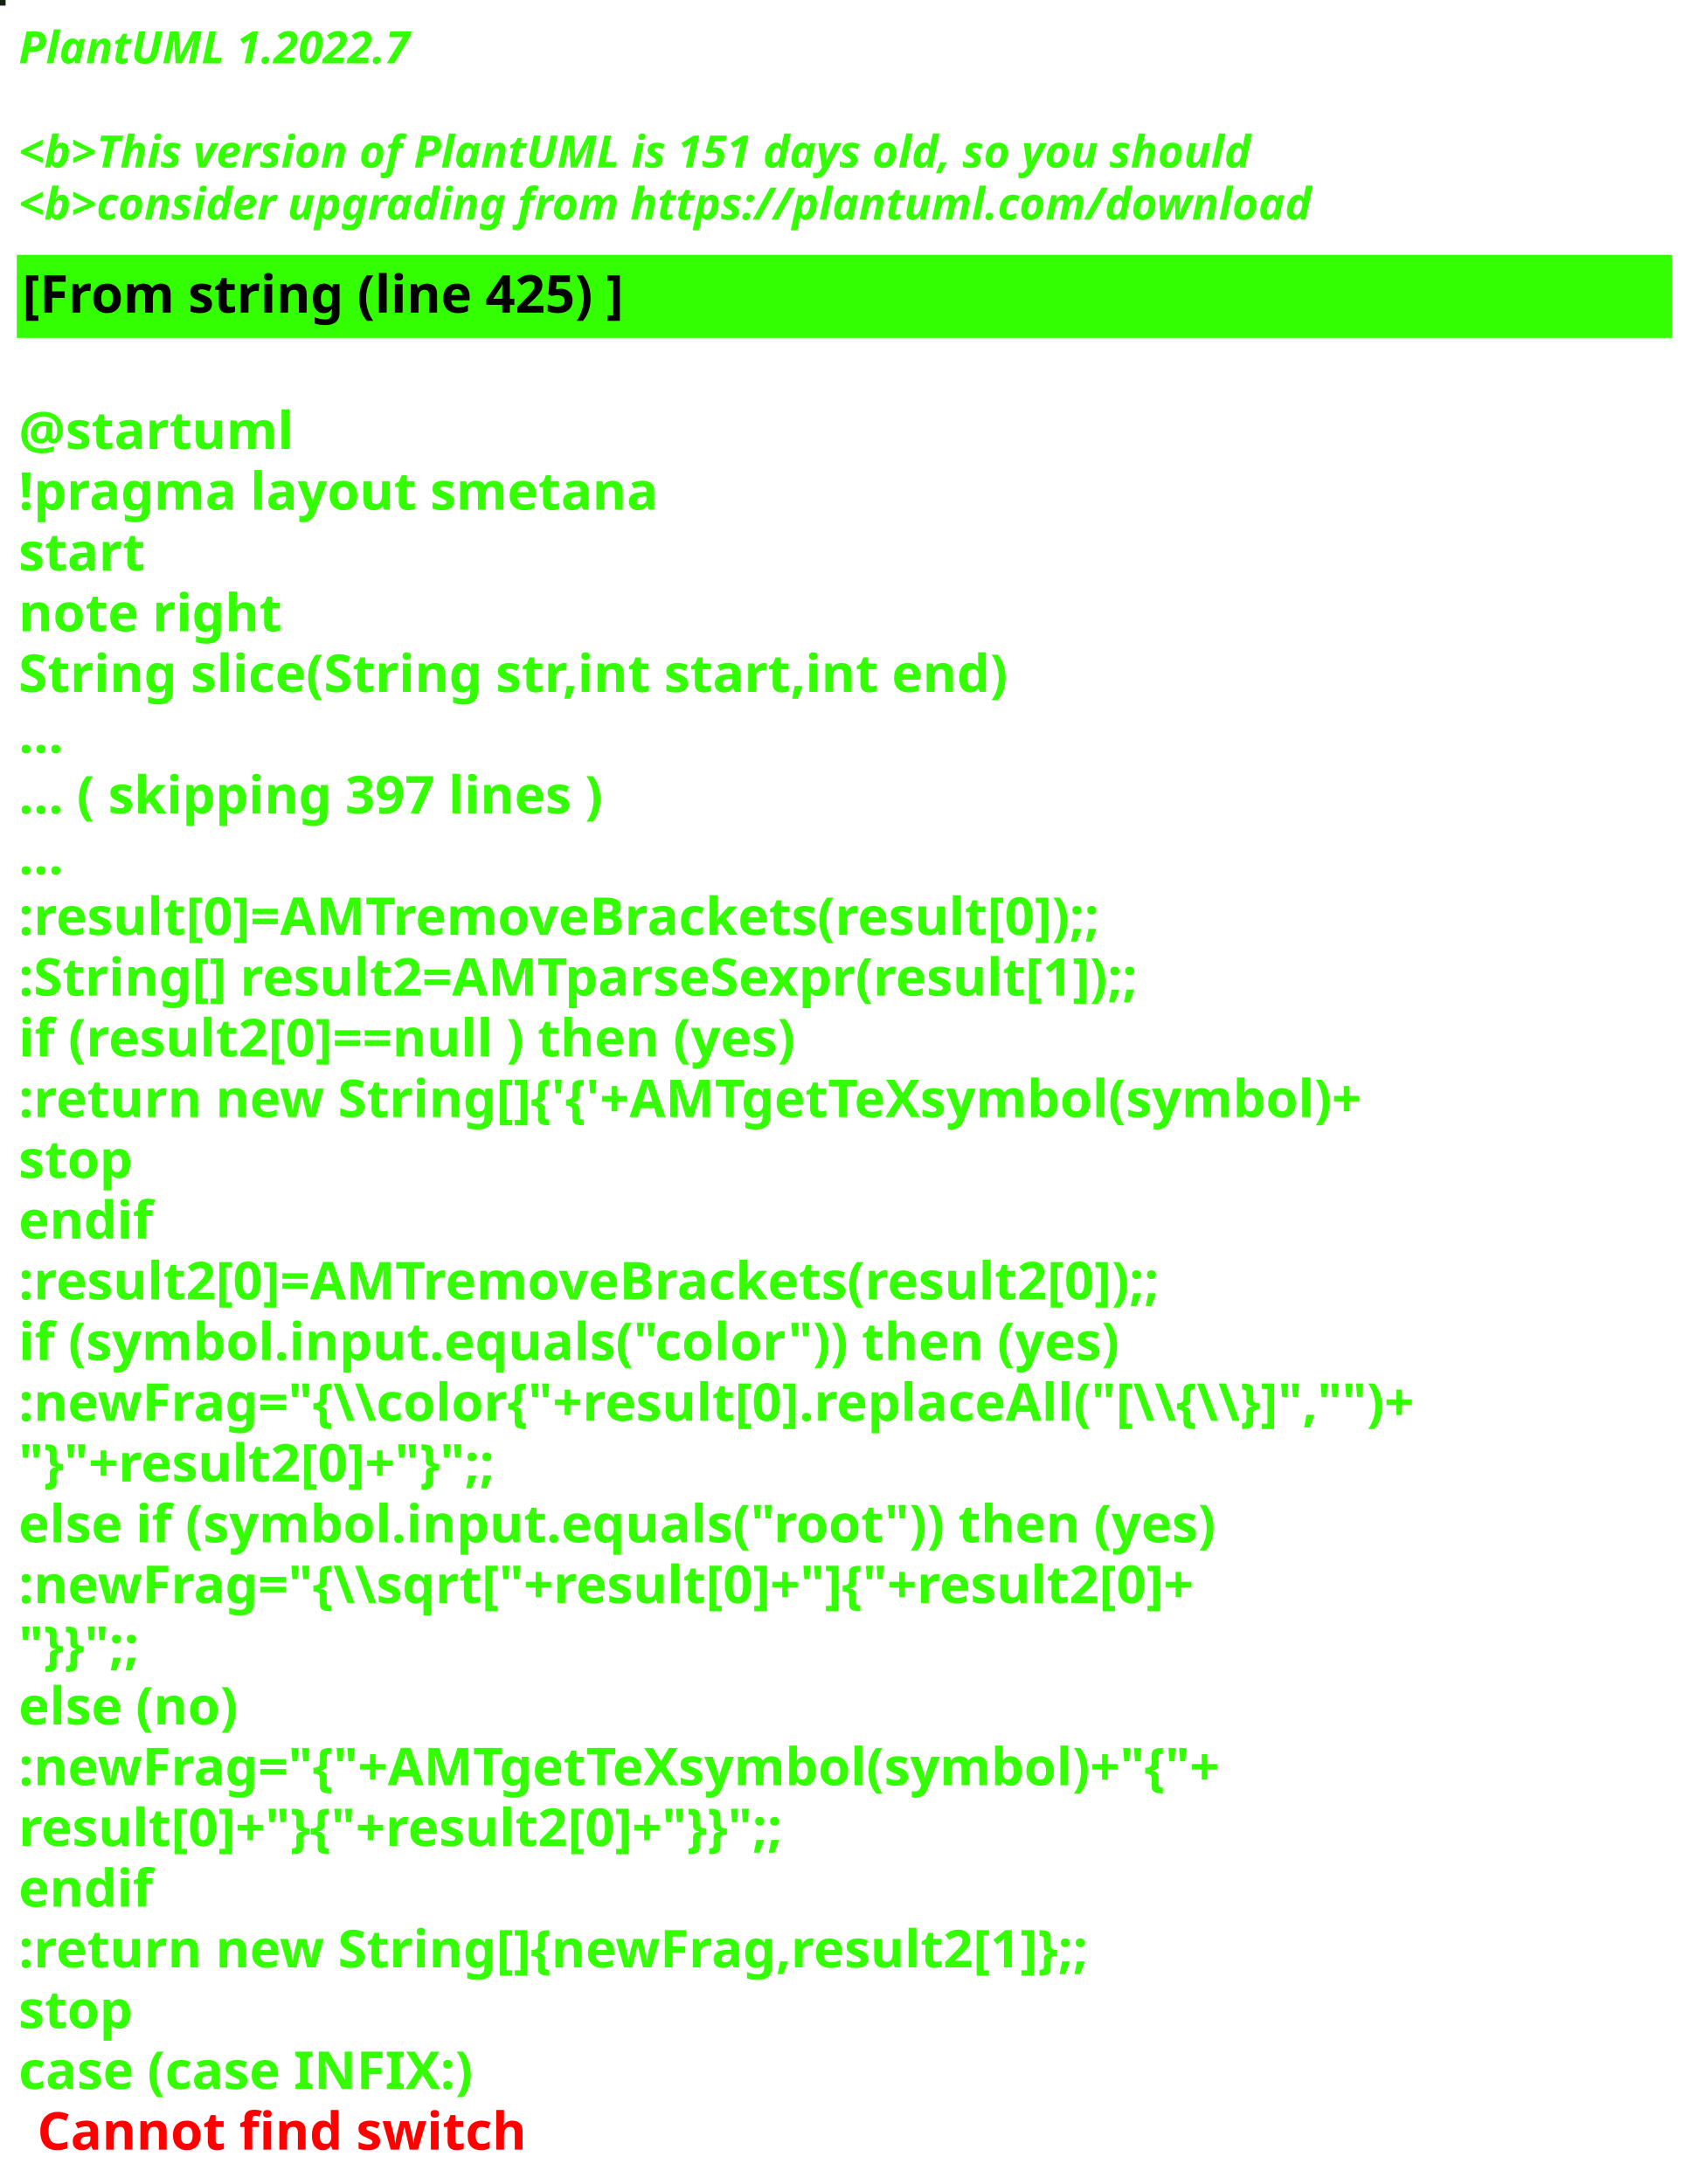
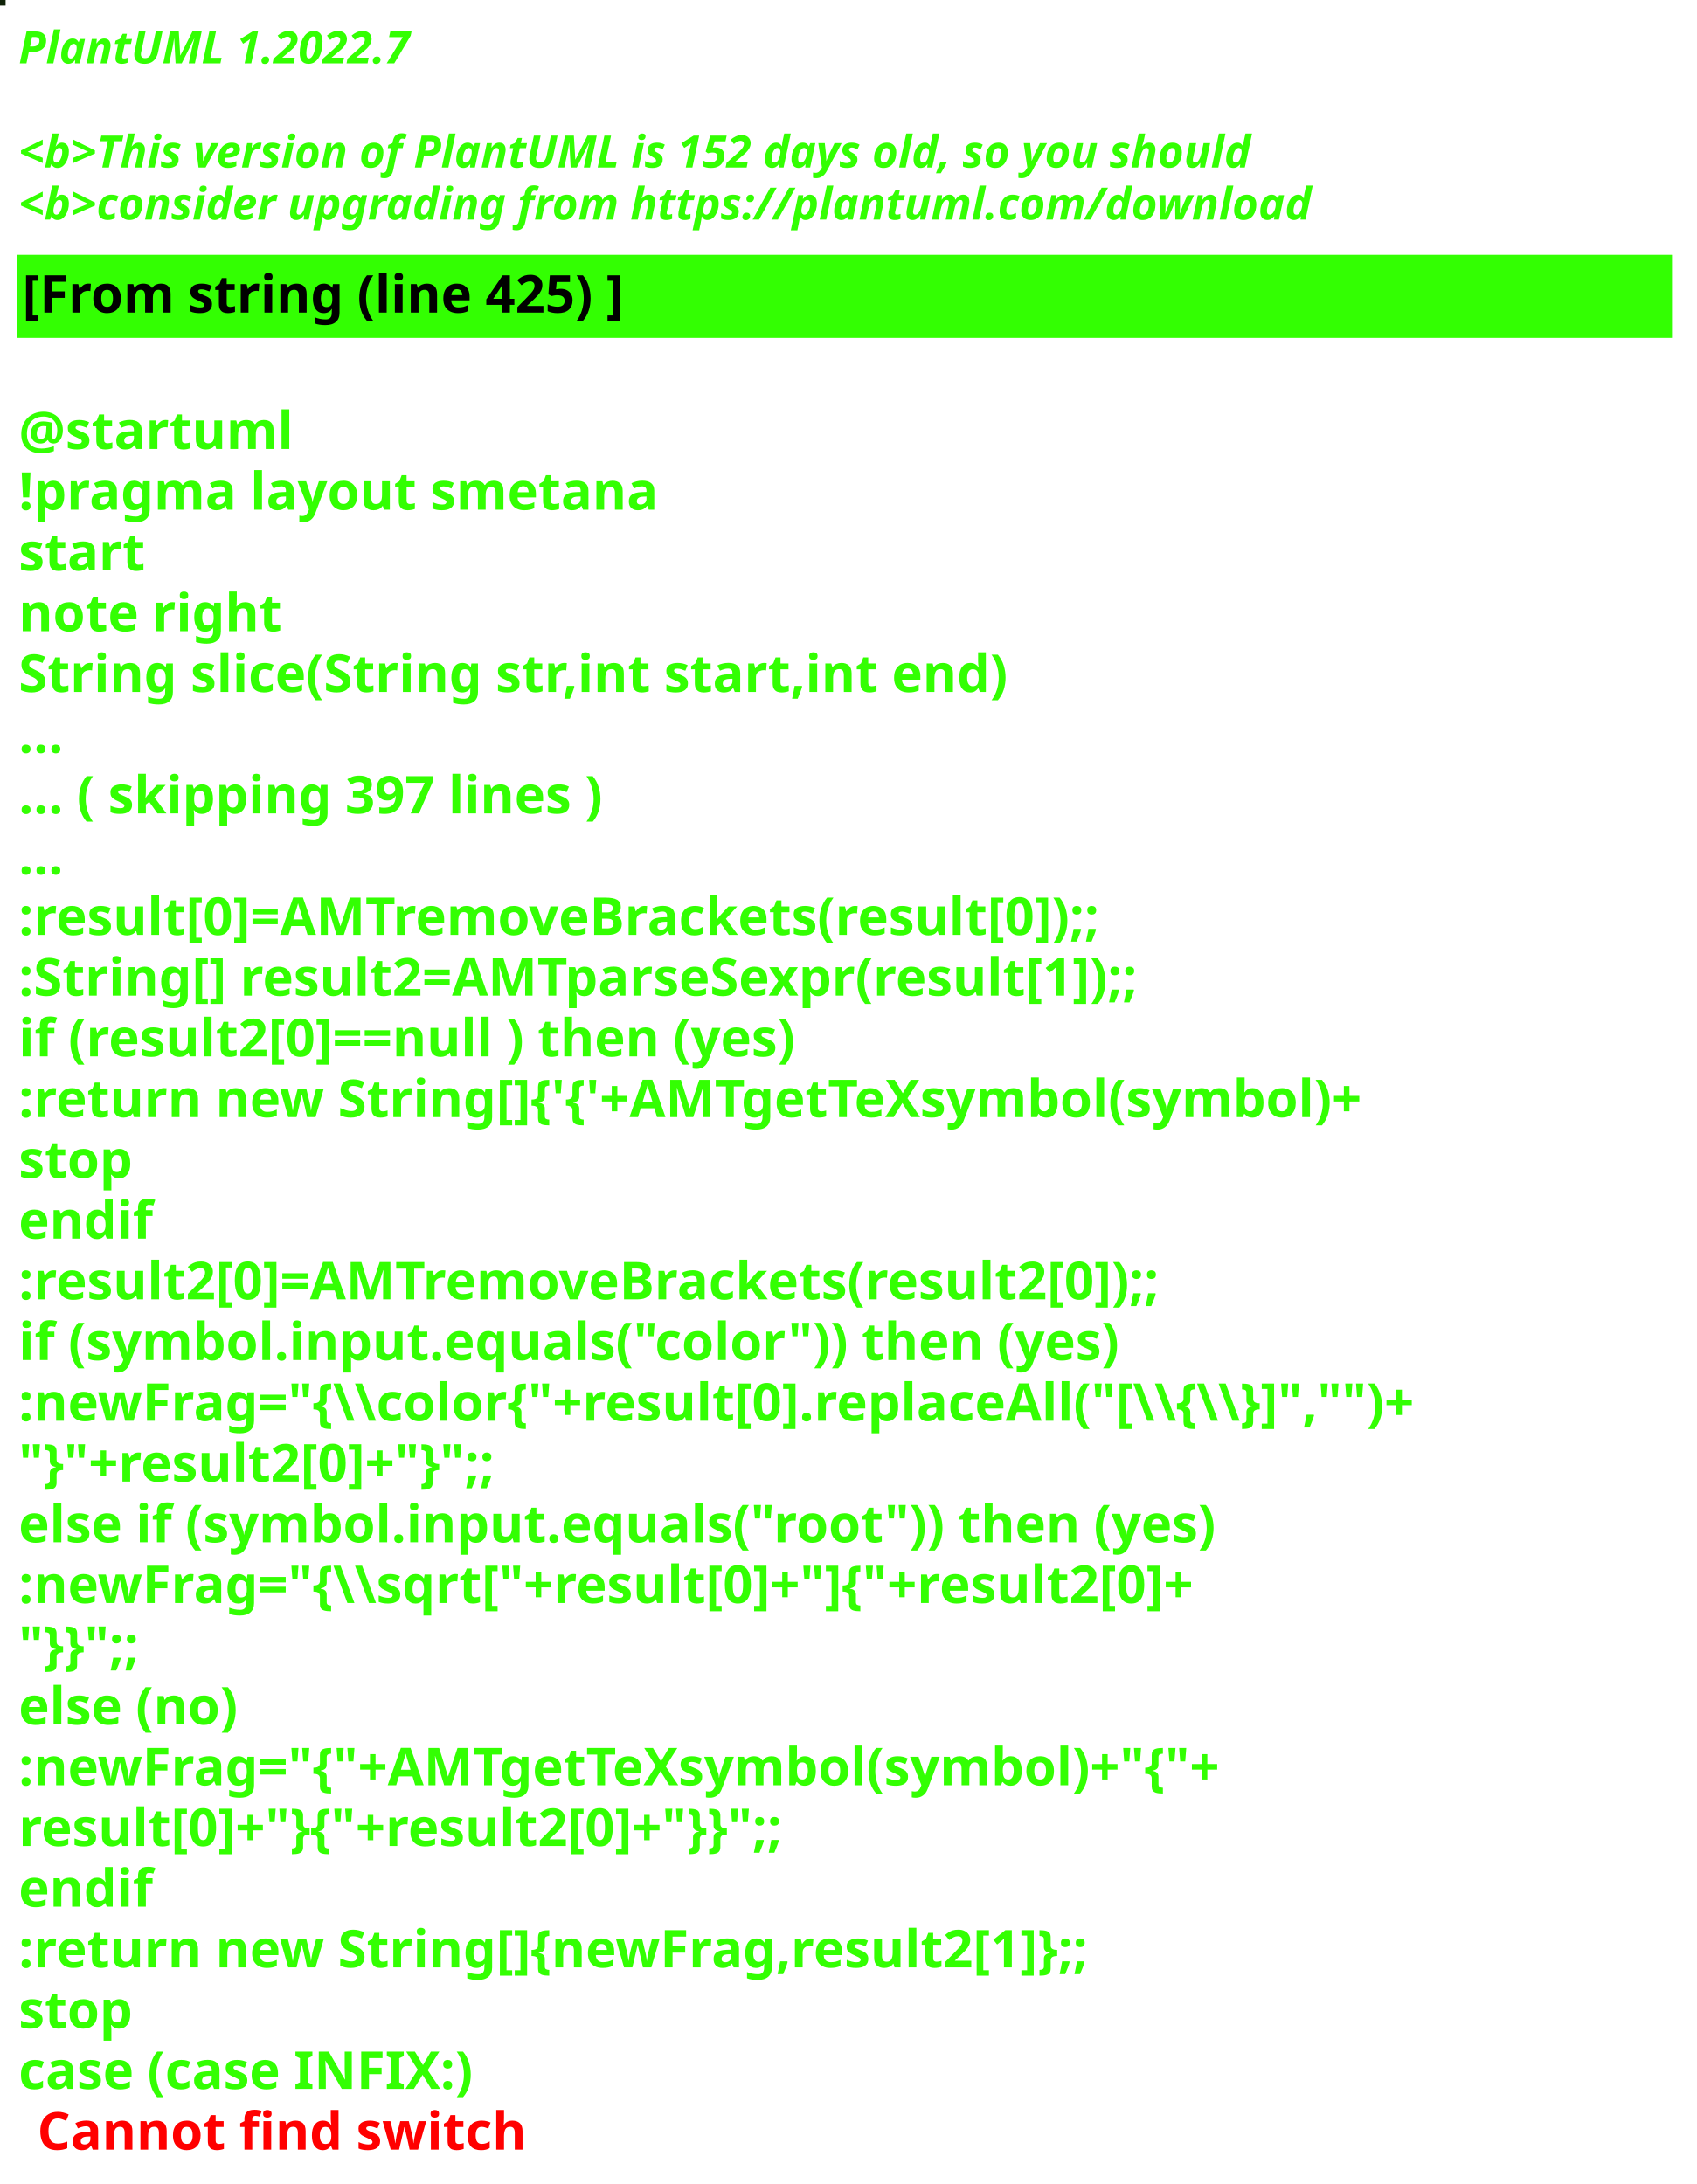
<svg xmlns="http://www.w3.org/2000/svg" contentStyleType="text/css" height="586px" preserveAspectRatio="none" style="width:455px;height:586px;background:#000000;" version="1.1" viewBox="0 0 455 586" width="455px" zoomAndPan="magnify">
  <defs />
  <g>
-     <rect fill="#122312" height="1" style="stroke:#122312;stroke-width:1.0;" width="1" x="0" y="0" />
+     <rect fill="#0E2207" height="1" style="stroke:#0E2207;stroke-width:1.0;" width="1" x="0" y="0" />
    <text fill="#33FF02" font-family="sans-serif" font-size="12" font-style="italic" font-weight="bold" lengthAdjust="spacing" textLength="127" x="5" y="17">PlantUML 1.2022.7</text>
    <text fill="#33FF02" font-family="sans-serif" font-size="12" font-style="italic" font-weight="bold" lengthAdjust="spacing" textLength="4" x="5" y="30.969"> </text>
-     <text fill="#33FF02" font-family="sans-serif" font-size="12" font-style="italic" font-weight="bold" lengthAdjust="spacing" textLength="399" x="5" y="44.938">&lt;b&gt;This version of PlantUML is 151 days old, so you should</text>
+     <text fill="#33FF02" font-family="sans-serif" font-size="12" font-style="italic" font-weight="bold" lengthAdjust="spacing" textLength="399" x="5" y="44.938">&lt;b&gt;This version of PlantUML is 152 days old, so you should</text>
    <text fill="#33FF02" font-family="sans-serif" font-size="12" font-style="italic" font-weight="bold" lengthAdjust="spacing" textLength="408" x="5" y="58.906">&lt;b&gt;consider upgrading from https://plantuml.com/download</text>
    <rect fill="#33FF02" height="21.297" style="stroke:#33FF02;stroke-width:1.0;" width="443" x="5" y="68.875" />
    <text fill="#000000" font-family="sans-serif" font-size="14" font-weight="bold" lengthAdjust="spacing" textLength="188" x="6" y="83.875">[From string (line 425) ]</text>
    <text fill="#33FF02" font-family="sans-serif" font-size="14" font-weight="bold" lengthAdjust="spacing" textLength="5" x="5" y="104.172"> </text>
    <text fill="#33FF02" font-family="sans-serif" font-size="14" font-weight="bold" lengthAdjust="spacing" textLength="79" x="5" y="120.469">@startuml</text>
    <text fill="#33FF02" font-family="sans-serif" font-size="14" font-weight="bold" lengthAdjust="spacing" textLength="190" x="5" y="136.766">!pragma layout smetana</text>
    <text fill="#33FF02" font-family="sans-serif" font-size="14" font-weight="bold" lengthAdjust="spacing" textLength="37" x="5" y="153.062">start</text>
    <text fill="#33FF02" font-family="sans-serif" font-size="14" font-weight="bold" lengthAdjust="spacing" textLength="78" x="5" y="169.359">note right</text>
    <text fill="#33FF02" font-family="sans-serif" font-size="14" font-weight="bold" lengthAdjust="spacing" textLength="301" x="5" y="185.656">String slice(String str,int start,int end)</text>
    <text fill="#33FF02" font-family="sans-serif" font-size="14" font-weight="bold" lengthAdjust="spacing" textLength="15" x="5" y="201.953">...</text>
    <text fill="#33FF02" font-family="sans-serif" font-size="14" font-weight="bold" lengthAdjust="spacing" textLength="185" x="5" y="218.25">... ( skipping 397 lines )</text>
    <text fill="#33FF02" font-family="sans-serif" font-size="14" font-weight="bold" lengthAdjust="spacing" textLength="15" x="5" y="234.547">...</text>
    <text fill="#33FF02" font-family="sans-serif" font-size="14" font-weight="bold" lengthAdjust="spacing" textLength="341" x="5" y="250.844">:result[0]=AMTremoveBrackets(result[0]);;</text>
    <text fill="#33FF02" font-family="sans-serif" font-size="14" font-weight="bold" lengthAdjust="spacing" textLength="355" x="5" y="267.141">:String[] result2=AMTparseSexpr(result[1]);;</text>
    <text fill="#33FF02" font-family="sans-serif" font-size="14" font-weight="bold" lengthAdjust="spacing" textLength="248" x="5" y="283.438">if (result2[0]==null ) then (yes)</text>
    <text fill="#33FF02" font-family="sans-serif" font-size="14" font-weight="bold" lengthAdjust="spacing" textLength="425" x="5" y="299.734">:return new String[]{'{'+AMTgetTeXsymbol(symbol)+</text>
    <text fill="#33FF02" font-family="sans-serif" font-size="14" font-weight="bold" lengthAdjust="spacing" textLength="35" x="5" y="316.031">stop</text>
    <text fill="#33FF02" font-family="sans-serif" font-size="14" font-weight="bold" lengthAdjust="spacing" textLength="40" x="5" y="332.328">endif</text>
    <text fill="#33FF02" font-family="sans-serif" font-size="14" font-weight="bold" lengthAdjust="spacing" textLength="361" x="5" y="348.625">:result2[0]=AMTremoveBrackets(result2[0]);;</text>
    <text fill="#33FF02" font-family="sans-serif" font-size="14" font-weight="bold" lengthAdjust="spacing" textLength="337" x="5" y="364.922">if (symbol.input.equals("color")) then (yes)</text>
    <text fill="#33FF02" font-family="sans-serif" font-size="14" font-weight="bold" lengthAdjust="spacing" textLength="443" x="5" y="381.219">:newFrag="{\\color{"+result[0].replaceAll("[\\{\\}]","")+</text>
    <text fill="#33FF02" font-family="sans-serif" font-size="14" font-weight="bold" lengthAdjust="spacing" textLength="162" x="5" y="397.516">"}"+result2[0]+"}";;</text>
    <text fill="#33FF02" font-family="sans-serif" font-size="14" font-weight="bold" lengthAdjust="spacing" textLength="368" x="5" y="413.812">else if (symbol.input.equals("root")) then (yes)</text>
    <text fill="#33FF02" font-family="sans-serif" font-size="14" font-weight="bold" lengthAdjust="spacing" textLength="383" x="5" y="430.109">:newFrag="{\\sqrt["+result[0]+"]{"+result2[0]+</text>
    <text fill="#33FF02" font-family="sans-serif" font-size="14" font-weight="bold" lengthAdjust="spacing" textLength="46" x="5" y="446.406">"}}";;</text>
    <text fill="#33FF02" font-family="sans-serif" font-size="14" font-weight="bold" lengthAdjust="spacing" textLength="70" x="5" y="462.703">else (no)</text>
    <text fill="#33FF02" font-family="sans-serif" font-size="14" font-weight="bold" lengthAdjust="spacing" textLength="385" x="5" y="479">:newFrag="{"+AMTgetTeXsymbol(symbol)+"{"+</text>
    <text fill="#33FF02" font-family="sans-serif" font-size="14" font-weight="bold" lengthAdjust="spacing" textLength="262" x="5" y="495.297">result[0]+"}{"+result2[0]+"}}";;</text>
    <text fill="#33FF02" font-family="sans-serif" font-size="14" font-weight="bold" lengthAdjust="spacing" textLength="40" x="5" y="511.594">endif</text>
    <text fill="#33FF02" font-family="sans-serif" font-size="14" font-weight="bold" lengthAdjust="spacing" textLength="343" x="5" y="527.891">:return new String[]{newFrag,result2[1]};;</text>
    <text fill="#33FF02" font-family="sans-serif" font-size="14" font-weight="bold" lengthAdjust="spacing" textLength="35" x="5" y="544.188">stop</text>
    <text fill="#33FF02" font-family="sans-serif" font-size="14" font-weight="bold" lengthAdjust="spacing" text-decoration="wavy underline" textLength="140" x="5" y="560.484">case (case INFIX:)</text>
    <text fill="#FF0000" font-family="sans-serif" font-size="14" font-weight="bold" lengthAdjust="spacing" textLength="148" x="10" y="576.781">Cannot find switch</text>
  </g>
</svg>
